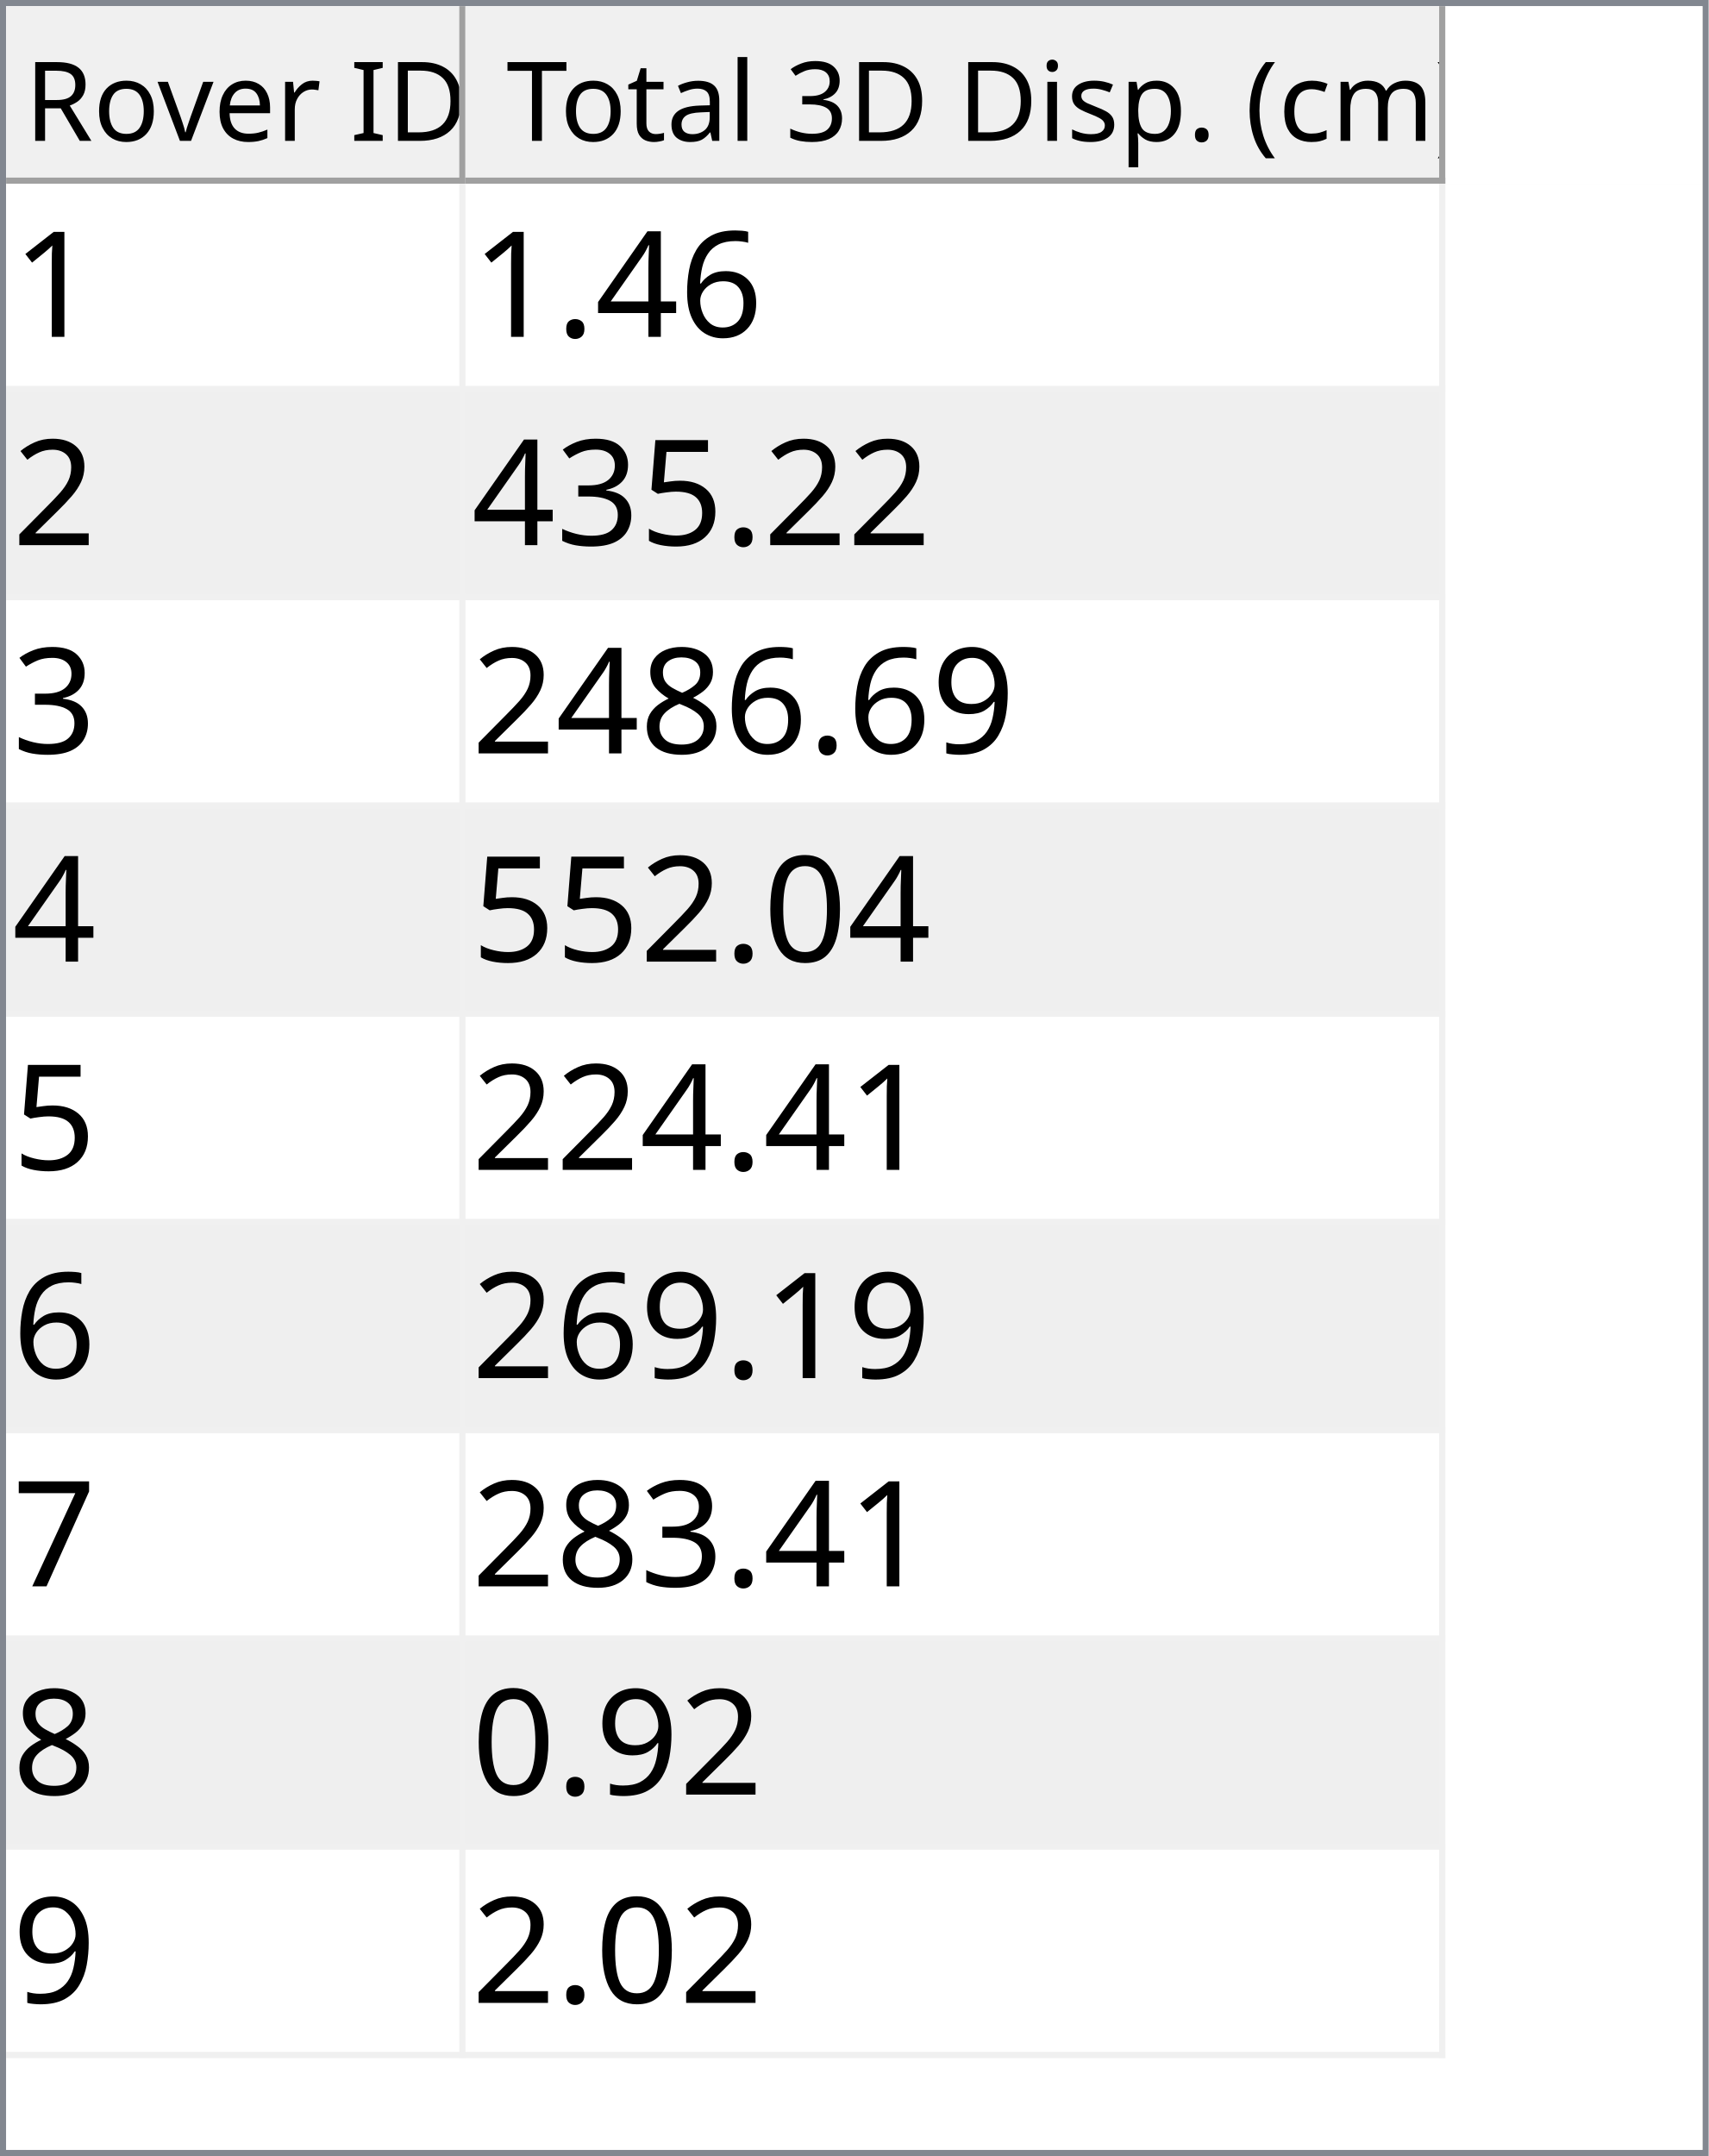
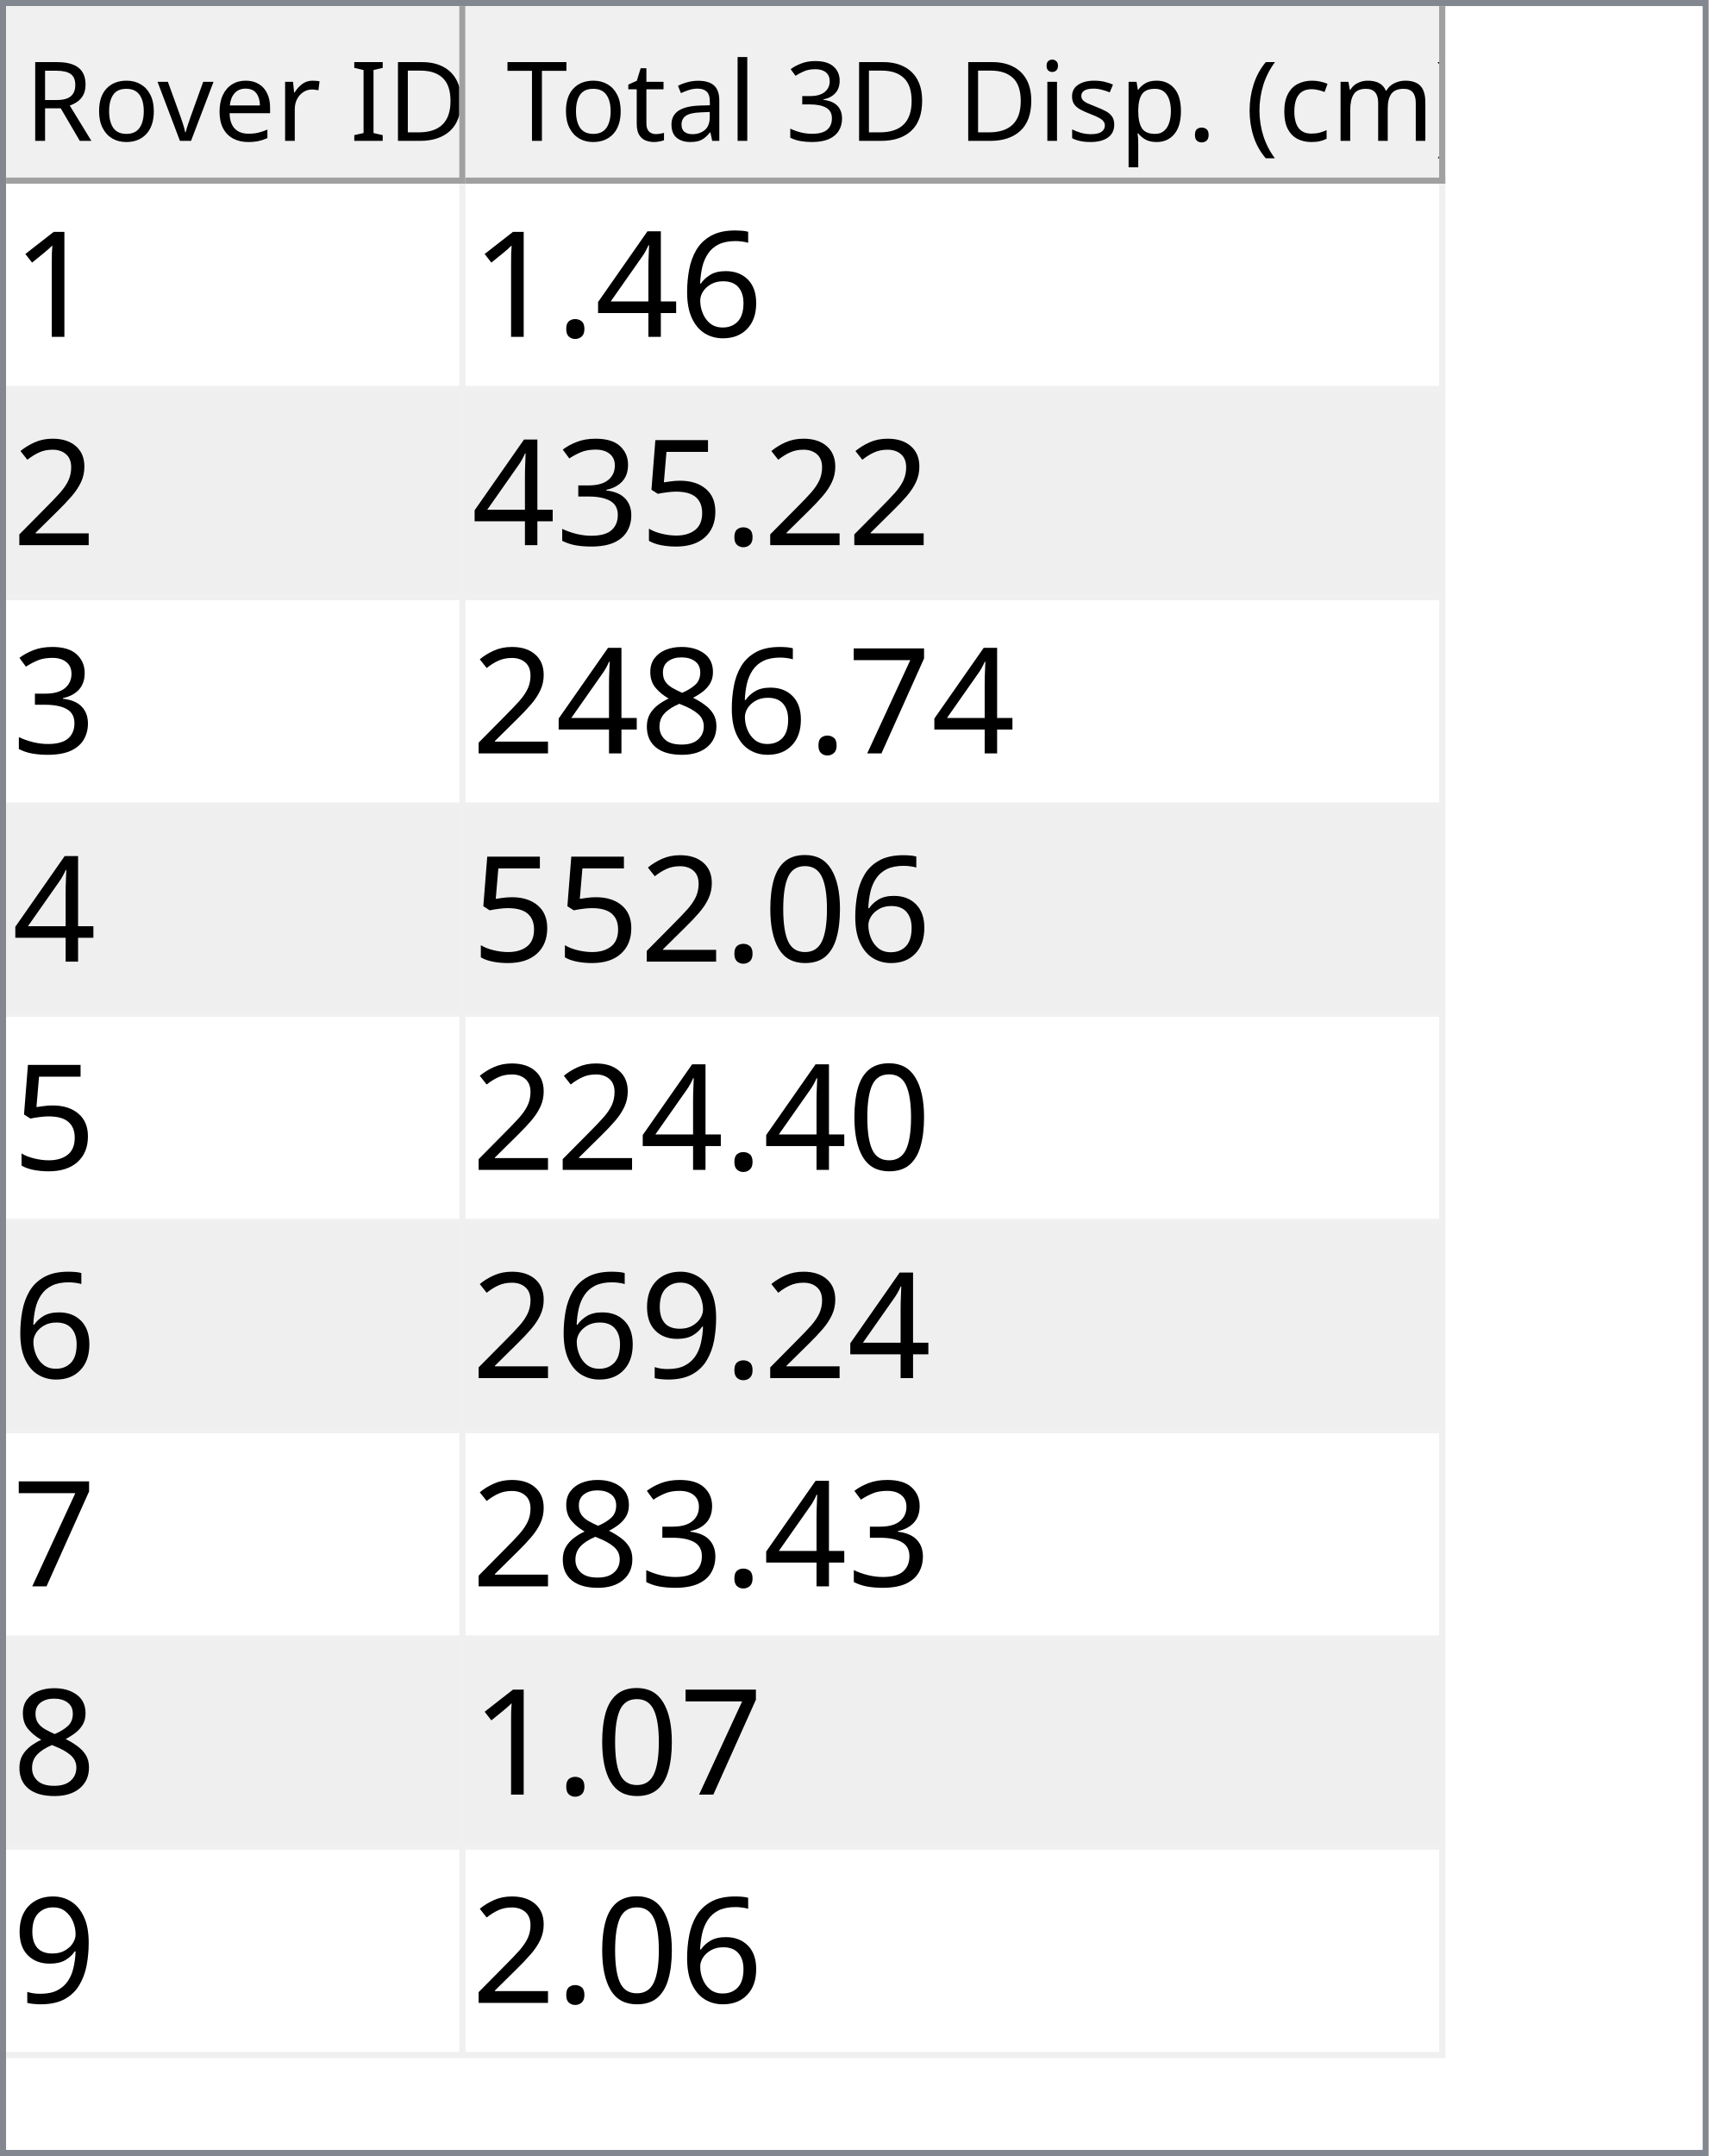
<svg xmlns="http://www.w3.org/2000/svg" style="fill-opacity:1; color-rendering:auto; color-interpolation:auto; text-rendering:auto; stroke:black; stroke-linecap:square; stroke-miterlimit:10; shape-rendering:auto; stroke-opacity:1; fill:black; stroke-dasharray:none; font-weight:normal; stroke-width:1; font-family:'Dialog'; font-style:normal; stroke-linejoin:miter; font-size:12px; stroke-dashoffset:0; image-rendering:auto;" width="279" height="352">
  <defs id="genericDefs" />
  <g>
    <defs id="defs1">
      <clipPath clipPathUnits="userSpaceOnUse" id="clipPath1">
        <path d="M0 0 L279 0 L279 352 L0 352 L0 0 Z" />
      </clipPath>
      <clipPath clipPathUnits="userSpaceOnUse" id="clipPath2">
        <path d="M0 0 L0 352 L279 352 L279 0 Z" />
      </clipPath>
      <clipPath clipPathUnits="userSpaceOnUse" id="clipPath3">
        <path d="M0 0 L0 29 L277 29 L277 0 Z" />
      </clipPath>
      <clipPath clipPathUnits="userSpaceOnUse" id="clipPath4">
        <path d="M0 0 L0 29 L75 29 L75 0 Z" />
      </clipPath>
      <clipPath clipPathUnits="userSpaceOnUse" id="clipPath5">
        <path d="M1 1 L1 28 L74 28 L74 1 Z" />
      </clipPath>
      <clipPath clipPathUnits="userSpaceOnUse" id="clipPath6">
        <path d="M0 0 L0 27 L73 27 L73 0 Z" />
      </clipPath>
      <clipPath clipPathUnits="userSpaceOnUse" id="clipPath7">
        <path d="M-0.5 -0.5 L-0.5 28.5 L74.5 28.5 L74.5 -0.5 Z" />
      </clipPath>
      <clipPath clipPathUnits="userSpaceOnUse" id="clipPath8">
        <path d="M0 0 L0 29 L160 29 L160 0 Z" />
      </clipPath>
      <clipPath clipPathUnits="userSpaceOnUse" id="clipPath9">
        <path d="M1 1 L1 28 L159 28 L159 1 Z" />
      </clipPath>
      <clipPath clipPathUnits="userSpaceOnUse" id="clipPath10">
        <path d="M0 0 L0 27 L158 27 L158 0 Z" />
      </clipPath>
      <clipPath clipPathUnits="userSpaceOnUse" id="clipPath11">
        <path d="M-0.5 -0.5 L-0.5 28.5 L159.5 28.5 L159.5 -0.5 Z" />
      </clipPath>
      <clipPath clipPathUnits="userSpaceOnUse" id="clipPath12">
        <path d="M0 0 L0 321 L277 321 L277 0 Z" />
      </clipPath>
      <clipPath clipPathUnits="userSpaceOnUse" id="clipPath13">
        <path d="M0 0 L0 306 L235 306 L235 0 Z" />
      </clipPath>
      <clipPath clipPathUnits="userSpaceOnUse" id="clipPath14">
        <path d="M-0.5 -0.5 L-0.5 305.5 L234.5 305.5 L234.5 -0.5 Z" />
      </clipPath>
      <clipPath clipPathUnits="userSpaceOnUse" id="clipPath15">
        <path d="M0 0 L0 33 L74 33 L74 0 Z" />
      </clipPath>
      <clipPath clipPathUnits="userSpaceOnUse" id="clipPath16">
        <path d="M0 0 L0 33 L159 33 L159 0 Z" />
      </clipPath>
      <font horiz-adv-x="64.551" id="font1">
        <font-face ascent="107.91" descent="25.098" units-per-em="100" style="font-style:normal; font-family:Segoe UI; font-weight:normal;" />
        <missing-glyph horiz-adv-x="64.551" d="M8.109 0 L8.109 68.266 L56.453 68.266 L56.453 0 L8.109 0 ZM15.328 7.234 L49.219 7.234 L49.219 61.031 L15.328 61.031 L15.328 7.234 Z" />
        <glyph unicode="D" horiz-adv-x="70.117" d="M9.188 0 L9.188 70.016 L28.516 70.016 Q65.531 70.016 65.531 35.891 Q65.531 19.672 55.25 9.836 Q44.969 0 27.734 0 L9.188 0 ZM17.391 62.594 L17.391 7.422 L27.828 7.422 Q41.609 7.422 49.273 14.797 Q56.938 22.172 56.938 35.688 Q56.938 62.594 28.328 62.594 L17.391 62.594 Z" />
        <glyph unicode="I" horiz-adv-x="26.611" d="M17.391 0 L9.188 0 L9.188 70.016 L17.391 70.016 L17.391 0 Z" />
        <glyph unicode=" " horiz-adv-x="27.393" d="" />
        <glyph unicode="r" horiz-adv-x="34.766" d="M34.188 41.891 Q32.078 43.5 28.125 43.5 Q23 43.5 19.555 38.672 Q16.109 33.844 16.109 25.484 L16.109 0 L8.109 0 L8.109 50 L16.109 50 L16.109 39.703 L16.312 39.703 Q18.016 44.969 21.531 47.922 Q25.047 50.875 29.391 50.875 Q32.516 50.875 34.188 50.203 L34.188 41.891 Z" />
        <glyph unicode="e" horiz-adv-x="52.295" d="M48.297 23 L12.984 23 Q13.188 14.656 17.484 10.109 Q21.781 5.562 29.297 5.562 Q37.75 5.562 44.828 11.141 L44.828 3.609 Q38.234 -1.172 27.391 -1.172 Q16.797 -1.172 10.742 5.641 Q4.688 12.453 4.688 24.812 Q4.688 36.469 11.305 43.82 Q17.922 51.172 27.734 51.172 Q37.547 51.172 42.922 44.828 Q48.297 38.484 48.297 27.203 L48.297 23 ZM40.094 29.781 Q40.047 36.719 36.75 40.578 Q33.453 44.438 27.594 44.438 Q21.922 44.438 17.969 40.383 Q14.016 36.328 13.094 29.781 L40.094 29.781 Z" />
        <glyph unicode="v" horiz-adv-x="47.9" d="M47.406 50 L27.484 0 L19.625 0 L0.688 50 L9.469 50 L22.172 13.672 Q23.578 9.672 23.922 6.688 L24.125 6.688 Q24.609 10.453 25.688 13.484 L38.969 50 L47.406 50 Z" />
        <glyph unicode="o" horiz-adv-x="58.594" d="M29 -1.172 Q17.922 -1.172 11.305 5.836 Q4.688 12.844 4.688 24.422 Q4.688 37.016 11.57 44.094 Q18.453 51.172 30.172 51.172 Q41.359 51.172 47.633 44.289 Q53.906 37.406 53.906 25.203 Q53.906 13.234 47.141 6.031 Q40.375 -1.172 29 -1.172 ZM29.594 44.438 Q21.875 44.438 17.383 39.188 Q12.891 33.938 12.891 24.703 Q12.891 15.828 17.43 10.695 Q21.969 5.562 29.594 5.562 Q37.359 5.562 41.531 10.594 Q45.703 15.625 45.703 24.906 Q45.703 34.281 41.531 39.359 Q37.359 44.438 29.594 44.438 Z" />
        <glyph unicode="R" horiz-adv-x="59.814" d="M59.375 0 L49.609 0 L37.891 19.625 Q36.281 22.359 34.766 24.289 Q33.25 26.219 31.664 27.438 Q30.078 28.656 28.25 29.219 Q26.422 29.781 24.125 29.781 L17.391 29.781 L17.391 0 L9.188 0 L9.188 70.016 L30.078 70.016 Q34.672 70.016 38.555 68.867 Q42.438 67.719 45.289 65.375 Q48.141 63.031 49.758 59.547 Q51.375 56.062 51.375 51.375 Q51.375 47.703 50.273 44.656 Q49.172 41.609 47.148 39.211 Q45.125 36.812 42.266 35.133 Q39.406 33.453 35.844 32.516 L35.844 32.328 Q37.594 31.547 38.891 30.547 Q40.188 29.547 41.359 28.18 Q42.531 26.812 43.68 25.078 Q44.828 23.344 46.234 21.047 L59.375 0 ZM17.391 62.594 L17.391 37.203 L28.516 37.203 Q31.594 37.203 34.203 38.133 Q36.812 39.062 38.719 40.797 Q40.625 42.531 41.703 45.047 Q42.781 47.562 42.781 50.688 Q42.781 56.297 39.141 59.445 Q35.5 62.594 28.609 62.594 L17.391 62.594 Z" />
        <glyph unicode=")" horiz-adv-x="30.176" d="M8.297 -15.922 L1.172 -15.922 Q16.406 2.344 16.406 26.812 Q16.406 51.469 1.078 70.016 L8.297 70.016 Q23.531 52.156 23.531 26.703 Q23.531 1.375 8.297 -15.922 Z" />
        <glyph unicode="m" horiz-adv-x="86.133" d="M79.109 0 L71.094 0 L71.094 28.719 Q71.094 37.016 68.531 40.727 Q65.969 44.438 59.906 44.438 Q54.781 44.438 51.195 39.75 Q47.609 35.062 47.609 28.516 L47.609 0 L39.594 0 L39.594 29.688 Q39.594 44.438 28.219 44.438 Q22.953 44.438 19.531 40.016 Q16.109 35.594 16.109 28.516 L16.109 0 L8.109 0 L8.109 50 L16.109 50 L16.109 42.094 L16.312 42.094 Q21.625 51.172 31.844 51.172 Q36.969 51.172 40.773 48.312 Q44.578 45.453 46 40.828 Q51.562 51.172 62.594 51.172 Q79.109 51.172 79.109 30.812 L79.109 0 Z" />
        <glyph unicode="c" horiz-adv-x="46.191" d="M42.188 2.297 Q36.422 -1.172 28.516 -1.172 Q17.828 -1.172 11.258 5.789 Q4.688 12.75 4.688 23.828 Q4.688 36.188 11.766 43.68 Q18.844 51.172 30.672 51.172 Q37.25 51.172 42.281 48.734 L42.281 40.531 Q36.719 44.438 30.375 44.438 Q22.703 44.438 17.797 38.945 Q12.891 33.453 12.891 24.516 Q12.891 15.719 17.508 10.641 Q22.125 5.562 29.891 5.562 Q36.422 5.562 42.188 9.906 L42.188 2.297 Z" />
        <glyph unicode="(" horiz-adv-x="30.176" d="M29.109 -15.922 L21.969 -15.922 Q6.844 1.375 6.844 26.703 Q6.844 52.156 21.969 70.016 L29.203 70.016 Q13.875 51.469 13.875 26.812 Q13.875 2.344 29.109 -15.922 Z" />
        <glyph unicode="." horiz-adv-x="21.68" d="M10.891 -1.078 Q8.641 -1.078 7.055 0.539 Q5.469 2.156 5.469 4.391 Q5.469 6.641 7.055 8.273 Q8.641 9.906 10.891 9.906 Q13.188 9.906 14.797 8.273 Q16.406 6.641 16.406 4.391 Q16.406 2.156 14.797 0.539 Q13.188 -1.078 10.891 -1.078 Z" />
        <glyph unicode="p" horiz-adv-x="58.789" d="M16.312 7.234 L16.109 7.234 L16.109 -23 L8.109 -23 L8.109 50 L16.109 50 L16.109 41.219 L16.312 41.219 Q22.219 51.172 33.594 51.172 Q43.266 51.172 48.688 44.461 Q54.109 37.75 54.109 26.469 Q54.109 13.922 48 6.375 Q41.891 -1.172 31.297 -1.172 Q21.578 -1.172 16.312 7.234 ZM16.109 27.391 L16.109 20.406 Q16.109 14.203 20.141 9.883 Q24.172 5.562 30.375 5.562 Q37.641 5.562 41.773 11.133 Q45.906 16.703 45.906 26.609 Q45.906 34.969 42.047 39.703 Q38.188 44.438 31.594 44.438 Q24.609 44.438 20.359 39.578 Q16.109 34.719 16.109 27.391 Z" />
        <glyph unicode="s" horiz-adv-x="42.432" d="M5.078 1.812 L5.078 10.406 Q11.625 5.562 19.484 5.562 Q30.031 5.562 30.031 12.594 Q30.031 14.594 29.125 15.992 Q28.219 17.391 26.68 18.461 Q25.141 19.531 23.07 20.383 Q21 21.234 18.609 22.172 Q15.281 23.484 12.766 24.828 Q10.25 26.172 8.57 27.859 Q6.891 29.547 6.031 31.695 Q5.172 33.844 5.172 36.719 Q5.172 40.234 6.789 42.945 Q8.406 45.656 11.086 47.484 Q13.766 49.312 17.211 50.242 Q20.656 51.172 24.312 51.172 Q30.812 51.172 35.938 48.922 L35.938 40.828 Q30.422 44.438 23.25 44.438 Q21 44.438 19.195 43.922 Q17.391 43.406 16.094 42.477 Q14.797 41.547 14.086 40.258 Q13.375 38.969 13.375 37.406 Q13.375 35.453 14.086 34.133 Q14.797 32.812 16.164 31.789 Q17.531 30.766 19.484 29.938 Q21.438 29.109 23.922 28.125 Q27.25 26.859 29.883 25.516 Q32.516 24.172 34.375 22.484 Q36.234 20.797 37.234 18.602 Q38.234 16.406 38.234 13.375 Q38.234 9.672 36.602 6.938 Q34.969 4.203 32.234 2.398 Q29.5 0.594 25.93 -0.289 Q22.359 -1.172 18.453 -1.172 Q10.75 -1.172 5.078 1.812 Z" />
        <glyph unicode="i" horiz-adv-x="24.219" d="M12.203 62.703 Q10.062 62.703 8.547 64.164 Q7.031 65.625 7.031 67.875 Q7.031 70.125 8.547 71.609 Q10.062 73.094 12.203 73.094 Q14.406 73.094 15.945 71.609 Q17.484 70.125 17.484 67.875 Q17.484 65.719 15.945 64.211 Q14.406 62.703 12.203 62.703 ZM16.109 0 L8.109 0 L8.109 50 L16.109 50 L16.109 0 Z" />
        <glyph unicode="3" horiz-adv-x="53.906" d="M46.531 19.828 Q46.531 15.094 44.75 11.211 Q42.969 7.328 39.719 4.57 Q36.469 1.812 31.93 0.297 Q27.391 -1.219 21.922 -1.219 Q11.922 -1.219 6 2.594 L6 11.188 Q13.094 5.609 22.219 5.609 Q25.875 5.609 28.828 6.539 Q31.781 7.469 33.906 9.227 Q36.031 10.984 37.18 13.477 Q38.328 15.969 38.328 19.094 Q38.328 32.812 18.797 32.812 L12.984 32.812 L12.984 39.594 L18.5 39.594 Q35.797 39.594 35.797 52.484 Q35.797 64.406 22.609 64.406 Q15.188 64.406 8.688 59.422 L8.688 67.188 Q15.375 71.188 24.609 71.188 Q29 71.188 32.57 69.969 Q36.141 68.75 38.68 66.555 Q41.219 64.359 42.609 61.281 Q44 58.203 44 54.5 Q44 40.672 30.031 36.719 L30.031 36.531 Q33.594 36.141 36.625 34.797 Q39.656 33.453 41.852 31.305 Q44.047 29.156 45.289 26.25 Q46.531 23.344 46.531 19.828 Z" />
        <glyph unicode="l" horiz-adv-x="24.219" d="M16.109 0 L8.109 0 L8.109 74.031 L16.109 74.031 L16.109 0 Z" />
        <glyph unicode="a" horiz-adv-x="50.879" d="M43.891 0 L35.891 0 L35.891 7.812 L35.688 7.812 Q30.469 -1.172 20.312 -1.172 Q12.844 -1.172 8.617 2.781 Q4.391 6.734 4.391 13.281 Q4.391 27.297 20.906 29.594 L35.891 31.688 Q35.891 44.438 25.594 44.438 Q16.547 44.438 9.281 38.281 L9.281 46.484 Q16.656 51.172 26.266 51.172 Q43.891 51.172 43.891 32.516 L43.891 0 ZM35.891 25.297 L23.828 23.641 Q18.266 22.859 15.43 20.875 Q12.594 18.891 12.594 13.875 Q12.594 10.203 15.211 7.883 Q17.828 5.562 22.172 5.562 Q28.125 5.562 32.008 9.742 Q35.891 13.922 35.891 20.312 L35.891 25.297 Z" />
        <glyph unicode="t" horiz-adv-x="33.887" d="M31.297 0.484 Q28.469 -1.078 23.828 -1.078 Q10.688 -1.078 10.688 13.578 L10.688 43.172 L2.094 43.172 L2.094 50 L10.688 50 L10.688 62.203 L18.703 64.797 L18.703 50 L31.297 50 L31.297 43.172 L18.703 43.172 L18.703 14.984 Q18.703 9.969 20.414 7.82 Q22.125 5.672 26.078 5.672 Q29.109 5.672 31.297 7.328 L31.297 0.484 Z" />
        <glyph unicode="T" horiz-adv-x="52.393" d="M50.594 62.594 L30.375 62.594 L30.375 0 L22.172 0 L22.172 62.594 L2 62.594 L2 70.016 L50.594 70.016 L50.594 62.594 Z" />
      </font>
      <font horiz-adv-x="75.0" id="font2">
        <font-face ascent="100.537" descent="21.973" units-per-em="100" style="font-style:normal; font-family:sans-serif; font-weight:normal;" />
        <missing-glyph horiz-adv-x="75.0" d="M12.5 0 L12.5 62.5 L62.5 62.5 L62.5 0 L12.5 0 ZM14.062 1.562 L60.938 1.562 L60.938 60.938 L14.062 60.938 L14.062 1.562 Z" />
        <glyph unicode="1" horiz-adv-x="55.615" d="M37.25 0 L28.469 0 L28.469 56 Q25.297 52.984 20.141 49.953 Q14.984 46.922 10.891 45.406 L10.891 53.906 Q18.266 57.375 23.781 62.305 Q29.297 67.234 31.594 71.875 L37.25 71.875 L37.25 0 Z" />
        <glyph unicode="6" horiz-adv-x="55.615" d="M49.75 54.047 L41.016 53.375 Q39.844 58.547 37.703 60.891 Q34.125 64.656 28.906 64.656 Q24.703 64.656 21.531 62.312 Q17.391 59.281 14.992 53.469 Q12.594 47.656 12.5 36.922 Q15.672 41.75 20.266 44.094 Q24.859 46.438 29.891 46.438 Q38.672 46.438 44.852 39.969 Q51.031 33.5 51.031 23.25 Q51.031 16.5 48.125 10.719 Q45.219 4.938 40.141 1.859 Q35.062 -1.219 28.609 -1.219 Q17.625 -1.219 10.695 6.859 Q3.766 14.938 3.766 33.5 Q3.766 54.25 11.422 63.672 Q18.109 71.875 29.438 71.875 Q37.891 71.875 43.289 67.141 Q48.688 62.406 49.75 54.047 ZM13.875 23.188 Q13.875 18.656 15.797 14.508 Q17.719 10.359 21.188 8.18 Q24.656 6 28.469 6 Q34.031 6 38.039 10.492 Q42.047 14.984 42.047 22.703 Q42.047 30.125 38.086 34.398 Q34.125 38.672 28.125 38.672 Q22.172 38.672 18.023 34.398 Q13.875 30.125 13.875 23.188 Z" />
        <glyph unicode="4" horiz-adv-x="55.615" d="M32.328 0 L32.328 17.141 L1.266 17.141 L1.266 25.203 L33.938 71.578 L41.109 71.578 L41.109 25.203 L50.781 25.203 L50.781 17.141 L41.109 17.141 L41.109 0 L32.328 0 ZM32.328 25.203 L32.328 57.469 L9.906 25.203 L32.328 25.203 Z" />
        <glyph unicode="." horiz-adv-x="27.783" d="M9.078 0 L9.078 10.016 L19.094 10.016 L19.094 0 L9.078 0 Z" />
        <glyph unicode="2" horiz-adv-x="55.615" d="M50.344 8.453 L50.344 0 L3.031 0 Q2.938 3.172 4.047 6.109 Q5.859 10.938 9.836 15.625 Q13.812 20.312 21.344 26.469 Q33.016 36.031 37.117 41.625 Q41.219 47.219 41.219 52.203 Q41.219 57.422 37.477 61.008 Q33.734 64.594 27.734 64.594 Q21.391 64.594 17.578 60.789 Q13.766 56.984 13.719 50.25 L4.688 51.172 Q5.609 61.281 11.664 66.578 Q17.719 71.875 27.938 71.875 Q38.234 71.875 44.242 66.164 Q50.25 60.453 50.25 52 Q50.25 47.703 48.492 43.555 Q46.734 39.406 42.656 34.812 Q38.578 30.219 29.109 22.219 Q21.188 15.578 18.945 13.211 Q16.703 10.844 15.234 8.453 L50.344 8.453 Z" />
        <glyph unicode="5" horiz-adv-x="55.615" d="M4.156 18.75 L13.375 19.531 Q14.406 12.797 18.141 9.398 Q21.875 6 27.156 6 Q33.5 6 37.891 10.789 Q42.281 15.578 42.281 23.484 Q42.281 31 38.062 35.352 Q33.844 39.703 27 39.703 Q22.75 39.703 19.336 37.773 Q15.922 35.844 13.969 32.766 L5.719 33.844 L12.641 70.609 L48.25 70.609 L48.25 62.203 L19.672 62.203 L15.828 42.969 Q22.266 47.469 29.344 47.469 Q38.719 47.469 45.164 40.969 Q51.609 34.469 51.609 24.266 Q51.609 14.547 45.953 7.469 Q39.062 -1.219 27.156 -1.219 Q17.391 -1.219 11.211 4.25 Q5.031 9.719 4.156 18.75 Z" />
        <glyph unicode="3" horiz-adv-x="55.615" d="M4.203 18.891 L12.984 20.062 Q14.5 12.594 18.141 9.297 Q21.781 6 27 6 Q33.203 6 37.477 10.297 Q41.75 14.594 41.75 20.953 Q41.75 27 37.797 30.93 Q33.844 34.859 27.734 34.859 Q25.25 34.859 21.531 33.891 L22.516 41.609 Q23.391 41.5 23.922 41.5 Q29.547 41.5 34.039 44.43 Q38.531 47.359 38.531 53.469 Q38.531 58.297 35.258 61.477 Q31.984 64.656 26.812 64.656 Q21.688 64.656 18.266 61.43 Q14.844 58.203 13.875 51.766 L5.078 53.328 Q6.688 62.156 12.398 67.016 Q18.109 71.875 26.609 71.875 Q32.469 71.875 37.398 69.359 Q42.328 66.844 44.945 62.5 Q47.562 58.156 47.562 53.266 Q47.562 48.641 45.07 44.828 Q42.578 41.016 37.703 38.766 Q44.047 37.312 47.562 32.695 Q51.078 28.078 51.078 21.141 Q51.078 11.766 44.242 5.25 Q37.406 -1.266 26.953 -1.266 Q17.531 -1.266 11.305 4.352 Q5.078 9.969 4.203 18.891 Z" />
-         <glyph unicode="9" horiz-adv-x="55.615" d="M5.469 16.547 L13.922 17.328 Q14.984 11.375 18.016 8.688 Q21.047 6 25.781 6 Q29.828 6 32.883 7.859 Q35.938 9.719 37.891 12.82 Q39.844 15.922 41.164 21.195 Q42.484 26.469 42.484 31.938 Q42.484 32.516 42.438 33.688 Q39.797 29.5 35.234 26.883 Q30.672 24.266 25.344 24.266 Q16.453 24.266 10.305 30.711 Q4.156 37.156 4.156 47.703 Q4.156 58.594 10.578 65.234 Q17 71.875 26.656 71.875 Q33.641 71.875 39.43 68.117 Q45.219 64.359 48.219 57.398 Q51.219 50.438 51.219 37.25 Q51.219 23.531 48.242 15.406 Q45.266 7.281 39.383 3.031 Q33.5 -1.219 25.594 -1.219 Q17.188 -1.219 11.867 3.445 Q6.547 8.109 5.469 16.547 ZM41.453 48.141 Q41.453 55.719 37.43 60.156 Q33.406 64.594 27.734 64.594 Q21.875 64.594 17.531 59.812 Q13.188 55.031 13.188 47.406 Q13.188 40.578 17.312 36.305 Q21.438 32.031 27.484 32.031 Q33.594 32.031 37.523 36.305 Q41.453 40.578 41.453 48.141 Z" />
+         <glyph unicode="7" horiz-adv-x="55.615" d="M4.734 62.203 L4.734 70.656 L51.078 70.656 L51.078 63.812 Q44.234 56.547 37.523 44.484 Q30.812 32.422 27.156 19.672 Q24.516 10.688 23.781 0 L14.75 0 Q14.891 8.453 18.062 20.414 Q21.234 32.375 27.172 43.484 Q33.109 54.594 39.797 62.203 L4.734 62.203 Z" />
        <glyph unicode="8" horiz-adv-x="55.615" d="M17.672 38.812 Q12.203 40.828 9.57 44.539 Q6.938 48.25 6.938 53.422 Q6.938 61.234 12.555 66.555 Q18.172 71.875 27.484 71.875 Q36.859 71.875 42.578 66.43 Q48.297 60.984 48.297 53.172 Q48.297 48.188 45.68 44.508 Q43.062 40.828 37.75 38.812 Q44.344 36.672 47.781 31.883 Q51.219 27.094 51.219 20.453 Q51.219 11.281 44.727 5.031 Q38.234 -1.219 27.641 -1.219 Q17.047 -1.219 10.547 5.055 Q4.047 11.328 4.047 20.703 Q4.047 27.688 7.594 32.398 Q11.141 37.109 17.672 38.812 ZM15.922 53.719 Q15.922 48.641 19.195 45.414 Q22.469 42.188 27.688 42.188 Q32.766 42.188 36.016 45.383 Q39.266 48.578 39.266 53.219 Q39.266 58.062 35.914 61.359 Q32.562 64.656 27.594 64.656 Q22.562 64.656 19.242 61.43 Q15.922 58.203 15.922 53.719 ZM13.094 20.656 Q13.094 16.891 14.875 13.375 Q16.656 9.859 20.172 7.93 Q23.688 6 27.734 6 Q34.031 6 38.133 10.055 Q42.234 14.109 42.234 20.359 Q42.234 26.703 38.016 30.859 Q33.797 35.016 27.438 35.016 Q21.234 35.016 17.164 30.914 Q13.094 26.812 13.094 20.656 Z" />
        <glyph unicode="0" horiz-adv-x="55.615" d="M4.156 35.297 Q4.156 48 6.766 55.742 Q9.375 63.484 14.523 67.68 Q19.672 71.875 27.484 71.875 Q33.25 71.875 37.594 69.555 Q41.938 67.234 44.773 62.867 Q47.609 58.5 49.219 52.227 Q50.828 45.953 50.828 35.297 Q50.828 22.703 48.242 14.969 Q45.656 7.234 40.508 3.008 Q35.359 -1.219 27.484 -1.219 Q17.141 -1.219 11.234 6.203 Q4.156 15.141 4.156 35.297 ZM13.188 35.297 Q13.188 17.672 17.312 11.836 Q21.438 6 27.484 6 Q33.547 6 37.672 11.859 Q41.797 17.719 41.797 35.297 Q41.797 52.984 37.672 58.789 Q33.547 64.594 27.391 64.594 Q21.344 64.594 17.719 59.469 Q13.188 52.938 13.188 35.297 Z" />
-         <glyph unicode="7" horiz-adv-x="55.615" d="M4.734 62.203 L4.734 70.656 L51.078 70.656 L51.078 63.812 Q44.234 56.547 37.523 44.484 Q30.812 32.422 27.156 19.672 Q24.516 10.688 23.781 0 L14.75 0 Q14.891 8.453 18.062 20.414 Q21.234 32.375 27.172 43.484 Q33.109 54.594 39.797 62.203 L4.734 62.203 Z" />
+         <glyph unicode="9" horiz-adv-x="55.615" d="M5.469 16.547 L13.922 17.328 Q14.984 11.375 18.016 8.688 Q21.047 6 25.781 6 Q29.828 6 32.883 7.859 Q35.938 9.719 37.891 12.82 Q39.844 15.922 41.164 21.195 Q42.484 26.469 42.484 31.938 Q42.484 32.516 42.438 33.688 Q39.797 29.5 35.234 26.883 Q30.672 24.266 25.344 24.266 Q16.453 24.266 10.305 30.711 Q4.156 37.156 4.156 47.703 Q4.156 58.594 10.578 65.234 Q17 71.875 26.656 71.875 Q33.641 71.875 39.43 68.117 Q45.219 64.359 48.219 57.398 Q51.219 50.438 51.219 37.25 Q51.219 23.531 48.242 15.406 Q45.266 7.281 39.383 3.031 Q33.5 -1.219 25.594 -1.219 Q17.188 -1.219 11.867 3.445 Q6.547 8.109 5.469 16.547 ZM41.453 48.141 Q41.453 55.719 37.43 60.156 Q33.406 64.594 27.734 64.594 Q21.875 64.594 17.531 59.812 Q13.188 55.031 13.188 47.406 Q13.188 40.578 17.312 36.305 Q21.438 32.031 27.484 32.031 Q33.594 32.031 37.523 36.305 Q41.453 40.578 41.453 48.141 Z" />
      </font>
    </defs>
    <g style="fill:white; stroke:white;">
      <rect x="0" y="0" width="279" style="clip-path:url(#clipPath1); stroke:none;" height="352" />
    </g>
    <g style="fill:white; text-rendering:optimizeSpeed; color-rendering:optimizeSpeed; image-rendering:optimizeSpeed; shape-rendering:crispEdges; stroke:white; color-interpolation:sRGB;">
      <rect x="0" width="279" height="352" y="0" style="stroke:none;" />
      <path style="stroke:none;" d="M0 353 L279 353 L279 0 L0 0 Z" />
    </g>
    <g style="fill:rgb(240,240,240); font-size:18px; font-family:'Segoe UI'; stroke:rgb(240,240,240);">
      <rect x="0" y="0" width="279" style="clip-path:url(#clipPath2); stroke:none;" height="352" />
    </g>
    <g style="fill:rgb(130,135,144); font-size:18px; font-family:'Segoe UI'; stroke:rgb(130,135,144);">
      <path d="M0 0 L279 0 L279 352 L0 352 L0 0 ZM1 1 L278 1 L278 351 L1 351 L1 1 Z" style="fill-rule:evenodd; clip-path:url(#clipPath2); stroke:none;" />
    </g>
    <g style="fill:white; font-size:18px; font-family:'Segoe UI'; stroke:white;" transform="translate(1,1)">
      <rect x="0" y="0" width="277" style="clip-path:url(#clipPath3); stroke:none;" height="29" />
    </g>
    <g style="fill:rgb(240,240,240); font-size:18px; font-family:'Segoe UI'; stroke:rgb(240,240,240);" transform="translate(1,1)">
      <rect x="0" y="0" width="75" style="clip-path:url(#clipPath4); stroke:none;" height="29" />
    </g>
    <g style="font-family:'Segoe UI'; font-size:18px;" transform="translate(2,2)">
      <text x="2" xml:space="preserve" y="21" style="clip-path:url(#clipPath6); stroke:none;">Rover ID</text>
    </g>
    <g transform="translate(1.5,1.5)" style="fill:rgb(160,160,160); font-size:18px; font-family:'Segoe UI'; stroke:rgb(160,160,160); stroke-linejoin:bevel;">
      <line x1="74" x2="74" y1="0" style="fill:none; clip-path:url(#clipPath7);" y2="28" />
    </g>
    <g transform="matrix(1,0,0,1,1,1) translate(0.5,0.5)" style="fill:rgb(160,160,160); font-size:18px; font-family:'Segoe UI'; stroke:rgb(160,160,160); stroke-linejoin:bevel;">
      <line x1="0" x2="74" y1="28" style="fill:none; clip-path:url(#clipPath7);" y2="28" />
    </g>
    <g style="fill:rgb(240,240,240); font-size:18px; font-family:'Segoe UI'; stroke:rgb(240,240,240);" transform="translate(76,1)">
      <rect x="0" y="0" width="160" style="clip-path:url(#clipPath8); stroke:none;" height="29" />
    </g>
    <g style="font-family:'Segoe UI'; font-size:18px;" transform="translate(77,2)">
      <text x="1" xml:space="preserve" y="21" style="clip-path:url(#clipPath10); stroke:none;"> Total 3D Disp. (cm)</text>
    </g>
    <g transform="translate(76.5,1.5)" style="fill:rgb(160,160,160); font-size:18px; font-family:'Segoe UI'; stroke:rgb(160,160,160); stroke-linejoin:bevel;">
      <line x1="159" x2="159" y1="0" style="fill:none; clip-path:url(#clipPath11);" y2="28" />
    </g>
    <g transform="matrix(1,0,0,1,76,1) translate(0.5,0.5)" style="fill:rgb(160,160,160); font-size:18px; font-family:'Segoe UI'; stroke:rgb(160,160,160); stroke-linejoin:bevel;">
      <line x1="0" x2="159" y1="28" style="fill:none; clip-path:url(#clipPath11);" y2="28" />
    </g>
    <g style="fill:white; font-size:18px; font-family:'Segoe UI'; stroke:white;" transform="translate(1,30)">
      <rect x="0" y="0" width="277" style="clip-path:url(#clipPath12); stroke:none;" height="321" />
    </g>
    <g style="fill:rgb(240,240,240); font-size:24px; font-family:sans-serif; stroke:rgb(240,240,240);" transform="translate(1,30)">
      <rect x="0" y="0" width="235" style="clip-path:url(#clipPath13); stroke:none;" height="306" />
      <line transform="translate(0.5,0.5)" x1="0" x2="234" y1="33" style="clip-path:url(#clipPath14); fill:none; stroke-linejoin:bevel;" y2="33" />
    </g>
    <g transform="matrix(1,0,0,1,1,30) translate(0.5,0.5)" style="fill:rgb(240,240,240); font-size:24px; font-family:sans-serif; stroke:rgb(240,240,240); stroke-linejoin:bevel;">
      <line x1="0" x2="234" y1="67" style="fill:none; clip-path:url(#clipPath14);" y2="67" />
    </g>
    <g transform="matrix(1,0,0,1,1,30) translate(0.5,0.5)" style="fill:rgb(240,240,240); font-size:24px; font-family:sans-serif; stroke:rgb(240,240,240); stroke-linejoin:bevel;">
      <line x1="0" x2="234" y1="101" style="fill:none; clip-path:url(#clipPath14);" y2="101" />
    </g>
    <g transform="matrix(1,0,0,1,1,30) translate(0.5,0.5)" style="fill:rgb(240,240,240); font-size:24px; font-family:sans-serif; stroke:rgb(240,240,240); stroke-linejoin:bevel;">
      <line x1="0" x2="234" y1="135" style="fill:none; clip-path:url(#clipPath14);" y2="135" />
    </g>
    <g transform="matrix(1,0,0,1,1,30) translate(0.5,0.5)" style="fill:rgb(240,240,240); font-size:24px; font-family:sans-serif; stroke:rgb(240,240,240); stroke-linejoin:bevel;">
      <line x1="0" x2="234" y1="169" style="fill:none; clip-path:url(#clipPath14);" y2="169" />
    </g>
    <g transform="matrix(1,0,0,1,1,30) translate(0.5,0.5)" style="fill:rgb(240,240,240); font-size:24px; font-family:sans-serif; stroke:rgb(240,240,240); stroke-linejoin:bevel;">
      <line x1="0" x2="234" y1="203" style="fill:none; clip-path:url(#clipPath14);" y2="203" />
    </g>
    <g transform="matrix(1,0,0,1,1,30) translate(0.5,0.5)" style="fill:rgb(240,240,240); font-size:24px; font-family:sans-serif; stroke:rgb(240,240,240); stroke-linejoin:bevel;">
      <line x1="0" x2="234" y1="237" style="fill:none; clip-path:url(#clipPath14);" y2="237" />
    </g>
    <g transform="matrix(1,0,0,1,1,30) translate(0.5,0.5)" style="fill:rgb(240,240,240); font-size:24px; font-family:sans-serif; stroke:rgb(240,240,240); stroke-linejoin:bevel;">
      <line x1="0" x2="234" y1="271" style="fill:none; clip-path:url(#clipPath14);" y2="271" />
    </g>
    <g transform="matrix(1,0,0,1,1,30) translate(0.5,0.5)" style="fill:rgb(240,240,240); font-size:24px; font-family:sans-serif; stroke:rgb(240,240,240); stroke-linejoin:bevel;">
      <line x1="0" x2="234" y1="305" style="fill:none; clip-path:url(#clipPath14);" y2="305" />
    </g>
    <g transform="matrix(1,0,0,1,1,30) translate(0.5,0.5)" style="fill:rgb(240,240,240); font-size:24px; font-family:sans-serif; stroke:rgb(240,240,240); stroke-linejoin:bevel;">
      <line x1="74" x2="74" y1="0" style="fill:none; clip-path:url(#clipPath14);" y2="305" />
    </g>
    <g transform="matrix(1,0,0,1,1,30) translate(0.5,0.5)" style="fill:rgb(240,240,240); font-size:24px; font-family:sans-serif; stroke:rgb(240,240,240); stroke-linejoin:bevel;">
      <line x1="234" x2="234" y1="0" style="fill:none; clip-path:url(#clipPath14);" y2="305" />
    </g>
    <g style="fill:white; font-size:24px; font-family:sans-serif; stroke:white;" transform="matrix(1,0,0,1,1,30)">
      <rect x="0" y="0" width="74" style="clip-path:url(#clipPath15); stroke:none;" height="33" />
      <text x="1" y="25" style="fill:black; clip-path:url(#clipPath15); stroke:none;" xml:space="preserve">1</text>
    </g>
    <g style="fill:white; font-size:24px; font-family:sans-serif; stroke:white;" transform="matrix(1,0,0,1,1,30) translate(75,0)">
      <rect x="0" y="0" width="159" style="clip-path:url(#clipPath16); stroke:none;" height="33" />
      <text x="1" y="25" style="fill:black; clip-path:url(#clipPath16); stroke:none;" xml:space="preserve">1.46</text>
    </g>
    <g style="fill:rgb(239,239,239); font-size:24px; font-family:sans-serif; stroke:rgb(239,239,239);" transform="matrix(1,0,0,1,1,30) translate(0,34)">
      <rect x="0" y="0" width="74" style="clip-path:url(#clipPath15); stroke:none;" height="33" />
      <text x="1" y="25" style="fill:black; clip-path:url(#clipPath15); stroke:none;" xml:space="preserve">2</text>
    </g>
    <g style="fill:rgb(239,239,239); font-size:24px; font-family:sans-serif; stroke:rgb(239,239,239);" transform="matrix(1,0,0,1,1,30) translate(75,34)">
      <rect x="0" y="0" width="159" style="clip-path:url(#clipPath16); stroke:none;" height="33" />
      <text x="1" y="25" style="fill:black; clip-path:url(#clipPath16); stroke:none;" xml:space="preserve">435.22</text>
    </g>
    <g style="fill:white; font-size:24px; font-family:sans-serif; stroke:white;" transform="matrix(1,0,0,1,1,30) translate(0,68)">
      <rect x="0" y="0" width="74" style="clip-path:url(#clipPath15); stroke:none;" height="33" />
      <text x="1" y="25" style="fill:black; clip-path:url(#clipPath15); stroke:none;" xml:space="preserve">3</text>
    </g>
    <g style="fill:white; font-size:24px; font-family:sans-serif; stroke:white;" transform="matrix(1,0,0,1,1,30) translate(75,68)">
      <rect x="0" y="0" width="159" style="clip-path:url(#clipPath16); stroke:none;" height="33" />
-       <text x="1" y="25" style="fill:black; clip-path:url(#clipPath16); stroke:none;" xml:space="preserve">2486.69</text>
+       <text x="1" y="25" style="fill:black; clip-path:url(#clipPath16); stroke:none;" xml:space="preserve">2486.74</text>
    </g>
    <g style="fill:rgb(239,239,239); font-size:24px; font-family:sans-serif; stroke:rgb(239,239,239);" transform="matrix(1,0,0,1,1,30) translate(0,102)">
      <rect x="0" y="0" width="74" style="clip-path:url(#clipPath15); stroke:none;" height="33" />
      <text x="1" y="25" style="fill:black; clip-path:url(#clipPath15); stroke:none;" xml:space="preserve">4</text>
    </g>
    <g style="fill:rgb(239,239,239); font-size:24px; font-family:sans-serif; stroke:rgb(239,239,239);" transform="matrix(1,0,0,1,1,30) translate(75,102)">
      <rect x="0" y="0" width="159" style="clip-path:url(#clipPath16); stroke:none;" height="33" />
-       <text x="1" y="25" style="fill:black; clip-path:url(#clipPath16); stroke:none;" xml:space="preserve">552.04</text>
+       <text x="1" y="25" style="fill:black; clip-path:url(#clipPath16); stroke:none;" xml:space="preserve">552.06</text>
    </g>
    <g style="fill:white; font-size:24px; font-family:sans-serif; stroke:white;" transform="matrix(1,0,0,1,1,30) translate(0,136)">
      <rect x="0" y="0" width="74" style="clip-path:url(#clipPath15); stroke:none;" height="33" />
      <text x="1" y="25" style="fill:black; clip-path:url(#clipPath15); stroke:none;" xml:space="preserve">5</text>
    </g>
    <g style="fill:white; font-size:24px; font-family:sans-serif; stroke:white;" transform="matrix(1,0,0,1,1,30) translate(75,136)">
      <rect x="0" y="0" width="159" style="clip-path:url(#clipPath16); stroke:none;" height="33" />
-       <text x="1" y="25" style="fill:black; clip-path:url(#clipPath16); stroke:none;" xml:space="preserve">224.41</text>
+       <text x="1" y="25" style="fill:black; clip-path:url(#clipPath16); stroke:none;" xml:space="preserve">224.40</text>
    </g>
    <g style="fill:rgb(239,239,239); font-size:24px; font-family:sans-serif; stroke:rgb(239,239,239);" transform="matrix(1,0,0,1,1,30) translate(0,170)">
      <rect x="0" y="0" width="74" style="clip-path:url(#clipPath15); stroke:none;" height="33" />
      <text x="1" y="25" style="fill:black; clip-path:url(#clipPath15); stroke:none;" xml:space="preserve">6</text>
    </g>
    <g style="fill:rgb(239,239,239); font-size:24px; font-family:sans-serif; stroke:rgb(239,239,239);" transform="matrix(1,0,0,1,1,30) translate(75,170)">
      <rect x="0" y="0" width="159" style="clip-path:url(#clipPath16); stroke:none;" height="33" />
-       <text x="1" y="25" style="fill:black; clip-path:url(#clipPath16); stroke:none;" xml:space="preserve">269.19</text>
+       <text x="1" y="25" style="fill:black; clip-path:url(#clipPath16); stroke:none;" xml:space="preserve">269.24</text>
    </g>
    <g style="fill:white; font-size:24px; font-family:sans-serif; stroke:white;" transform="matrix(1,0,0,1,1,30) translate(0,204)">
      <rect x="0" y="0" width="74" style="clip-path:url(#clipPath15); stroke:none;" height="33" />
      <text x="1" y="25" style="fill:black; clip-path:url(#clipPath15); stroke:none;" xml:space="preserve">7</text>
    </g>
    <g style="fill:white; font-size:24px; font-family:sans-serif; stroke:white;" transform="matrix(1,0,0,1,1,30) translate(75,204)">
      <rect x="0" y="0" width="159" style="clip-path:url(#clipPath16); stroke:none;" height="33" />
-       <text x="1" y="25" style="fill:black; clip-path:url(#clipPath16); stroke:none;" xml:space="preserve">283.41</text>
+       <text x="1" y="25" style="fill:black; clip-path:url(#clipPath16); stroke:none;" xml:space="preserve">283.43</text>
    </g>
    <g style="fill:rgb(239,239,239); font-size:24px; font-family:sans-serif; stroke:rgb(239,239,239);" transform="matrix(1,0,0,1,1,30) translate(0,238)">
      <rect x="0" y="0" width="74" style="clip-path:url(#clipPath15); stroke:none;" height="33" />
      <text x="1" y="25" style="fill:black; clip-path:url(#clipPath15); stroke:none;" xml:space="preserve">8</text>
    </g>
    <g style="fill:rgb(239,239,239); font-size:24px; font-family:sans-serif; stroke:rgb(239,239,239);" transform="matrix(1,0,0,1,1,30) translate(75,238)">
      <rect x="0" y="0" width="159" style="clip-path:url(#clipPath16); stroke:none;" height="33" />
-       <text x="1" y="25" style="fill:black; clip-path:url(#clipPath16); stroke:none;" xml:space="preserve">0.92</text>
+       <text x="1" y="25" style="fill:black; clip-path:url(#clipPath16); stroke:none;" xml:space="preserve">1.07</text>
    </g>
    <g style="fill:white; font-size:24px; font-family:sans-serif; stroke:white;" transform="matrix(1,0,0,1,1,30) translate(0,272)">
      <rect x="0" y="0" width="74" style="clip-path:url(#clipPath15); stroke:none;" height="33" />
      <text x="1" y="25" style="fill:black; clip-path:url(#clipPath15); stroke:none;" xml:space="preserve">9</text>
    </g>
    <g style="fill:white; font-size:24px; font-family:sans-serif; stroke:white;" transform="matrix(1,0,0,1,1,30) translate(75,272)">
      <rect x="0" y="0" width="159" style="clip-path:url(#clipPath16); stroke:none;" height="33" />
-       <text x="1" y="25" style="fill:black; clip-path:url(#clipPath16); stroke:none;" xml:space="preserve">2.02</text>
+       <text x="1" y="25" style="fill:black; clip-path:url(#clipPath16); stroke:none;" xml:space="preserve">2.06</text>
    </g>
  </g>
</svg>
